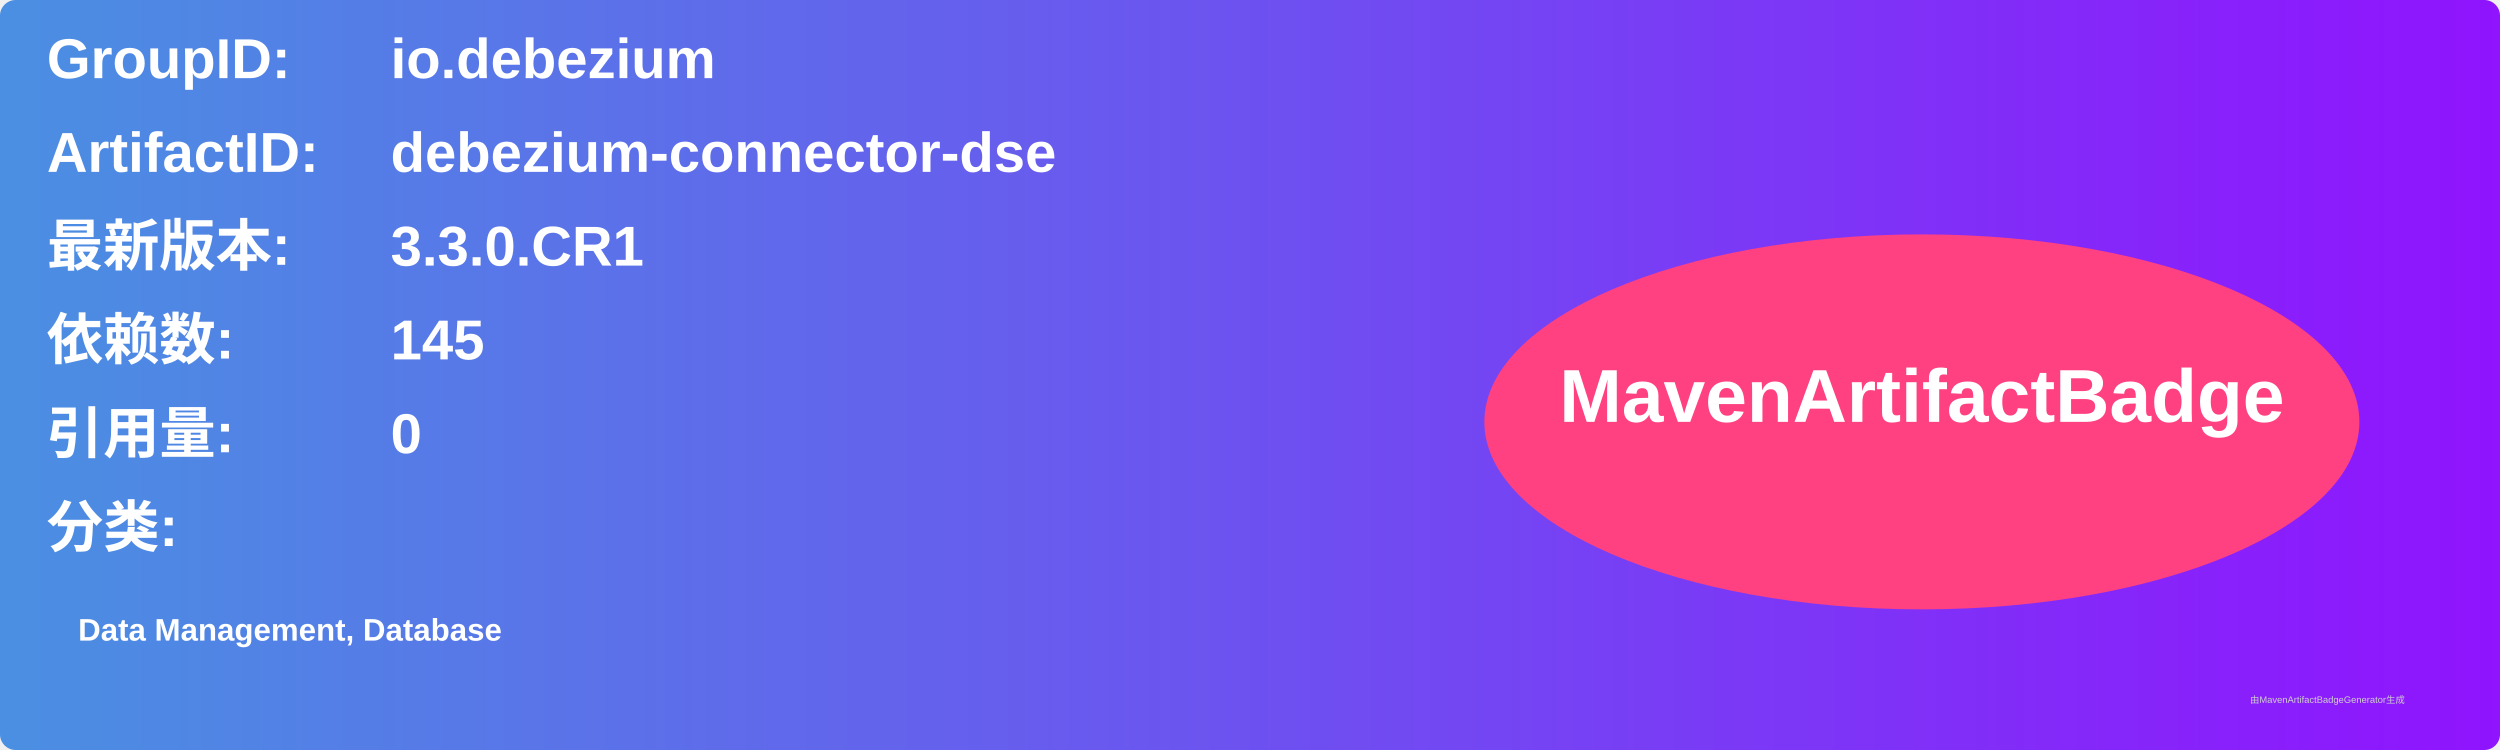
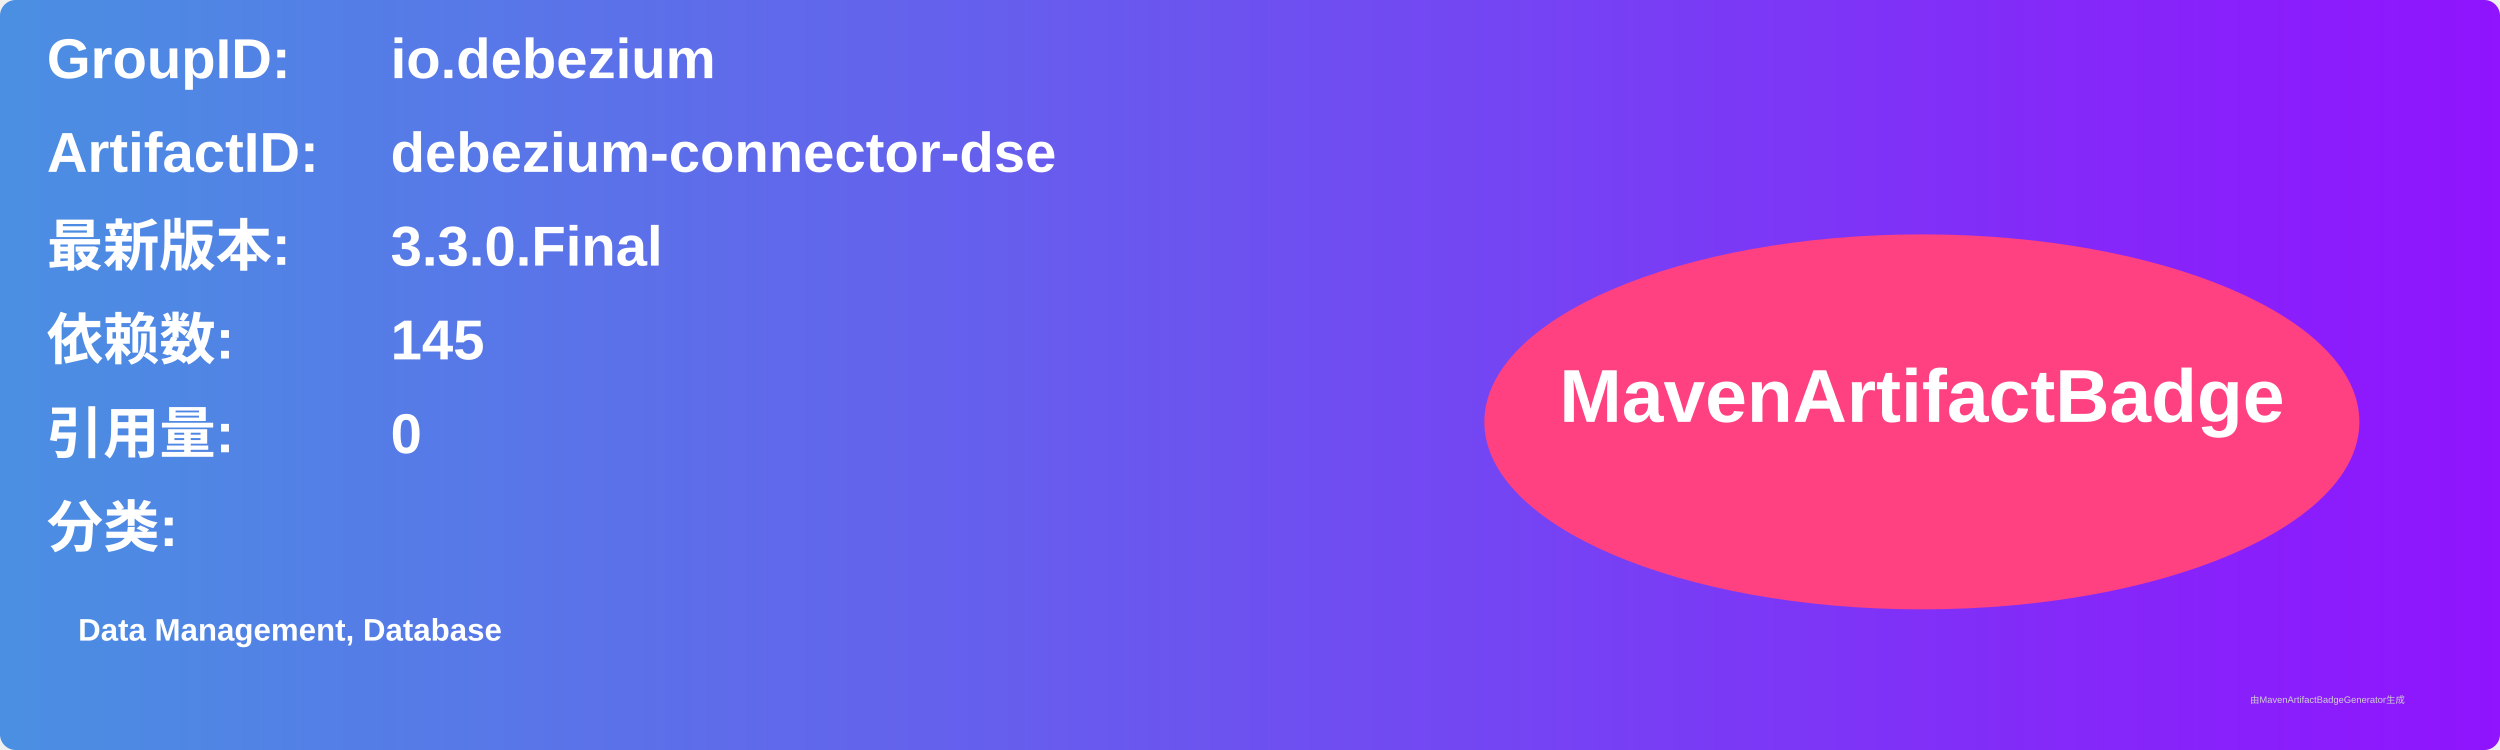
<svg xmlns="http://www.w3.org/2000/svg" width="800" height="240" viewBox="0 0 800 240">
  <linearGradient id="grad" x1="0%" y1="0%" x2="100%" y2="0%">
    <stop offset="0%" stop-color="#4a90e2" />
    <stop offset="100%" stop-color="#9013fe" />
  </linearGradient>
  <rect width="100%" height="100%" rx="5" ry="5" fill="url(#grad)" />
  <g transform="translate(15, 15)">
    <text x="0" y="10" font-family="Arial" font-size="18" fill="white" font-weight="bold" width="260">GroupID:</text>
    <text x="110" y="10" font-family="Arial" font-size="18" fill="white" font-weight="bold" width="460">io.debezium</text>
    <text x="0" y="40" font-family="Arial" font-size="18" fill="white" font-weight="bold" width="260">ArtifactID:</text>
    <text x="110" y="40" font-family="Arial" font-size="18" fill="white" font-weight="bold" width="460">debezium-connector-dse</text>
    <text x="0" y="70" font-family="Arial" font-size="18" fill="white" font-weight="bold">最新版本:</text>
    <text x="110" y="70" font-family="Arial" font-size="18" fill="white" font-weight="bold">
-       <tspan font-weight="bold">3.3.0.CR1</tspan>
+       <tspan font-weight="bold">3.3.0.Final</tspan>
    </text>
    <text x="0" y="100" font-family="Arial" font-size="18" fill="white" font-weight="bold">依赖数: </text>
    <text x="110" y="100" font-family="Arial" font-size="18" fill="white">
      <tspan font-weight="bold">145</tspan>
    </text>
    <text x="0" y="130" font-family="Arial" font-size="18" fill="white" font-weight="bold">引用量: </text>
    <text x="110" y="130" font-family="Arial" font-size="18" fill="white">
      <tspan font-weight="bold">0</tspan>
    </text>
    <text x="0" y="160" font-family="Arial" font-size="18" fill="white" font-weight="bold">分类:</text>
    <text x="10" y="190" font-family="Arial" font-size="10" fill="white">
      <tspan font-weight="bold">Data Management, Database</tspan>
    </text>
    <ellipse cx="600" cy="120" rx="140" ry="60" fill="#ff4081" />
    <text x="600" y="120" text-anchor="middle" font-family="Arial" font-size="24" fill="white" font-weight="bold">MavenArtifactBadge</text>
  </g>
  <text x="720" y="225" font-family="Arial" font-size="3" fill="#d0d0d0">由MavenArtifactBadgeGenerator生成</text>
</svg>
